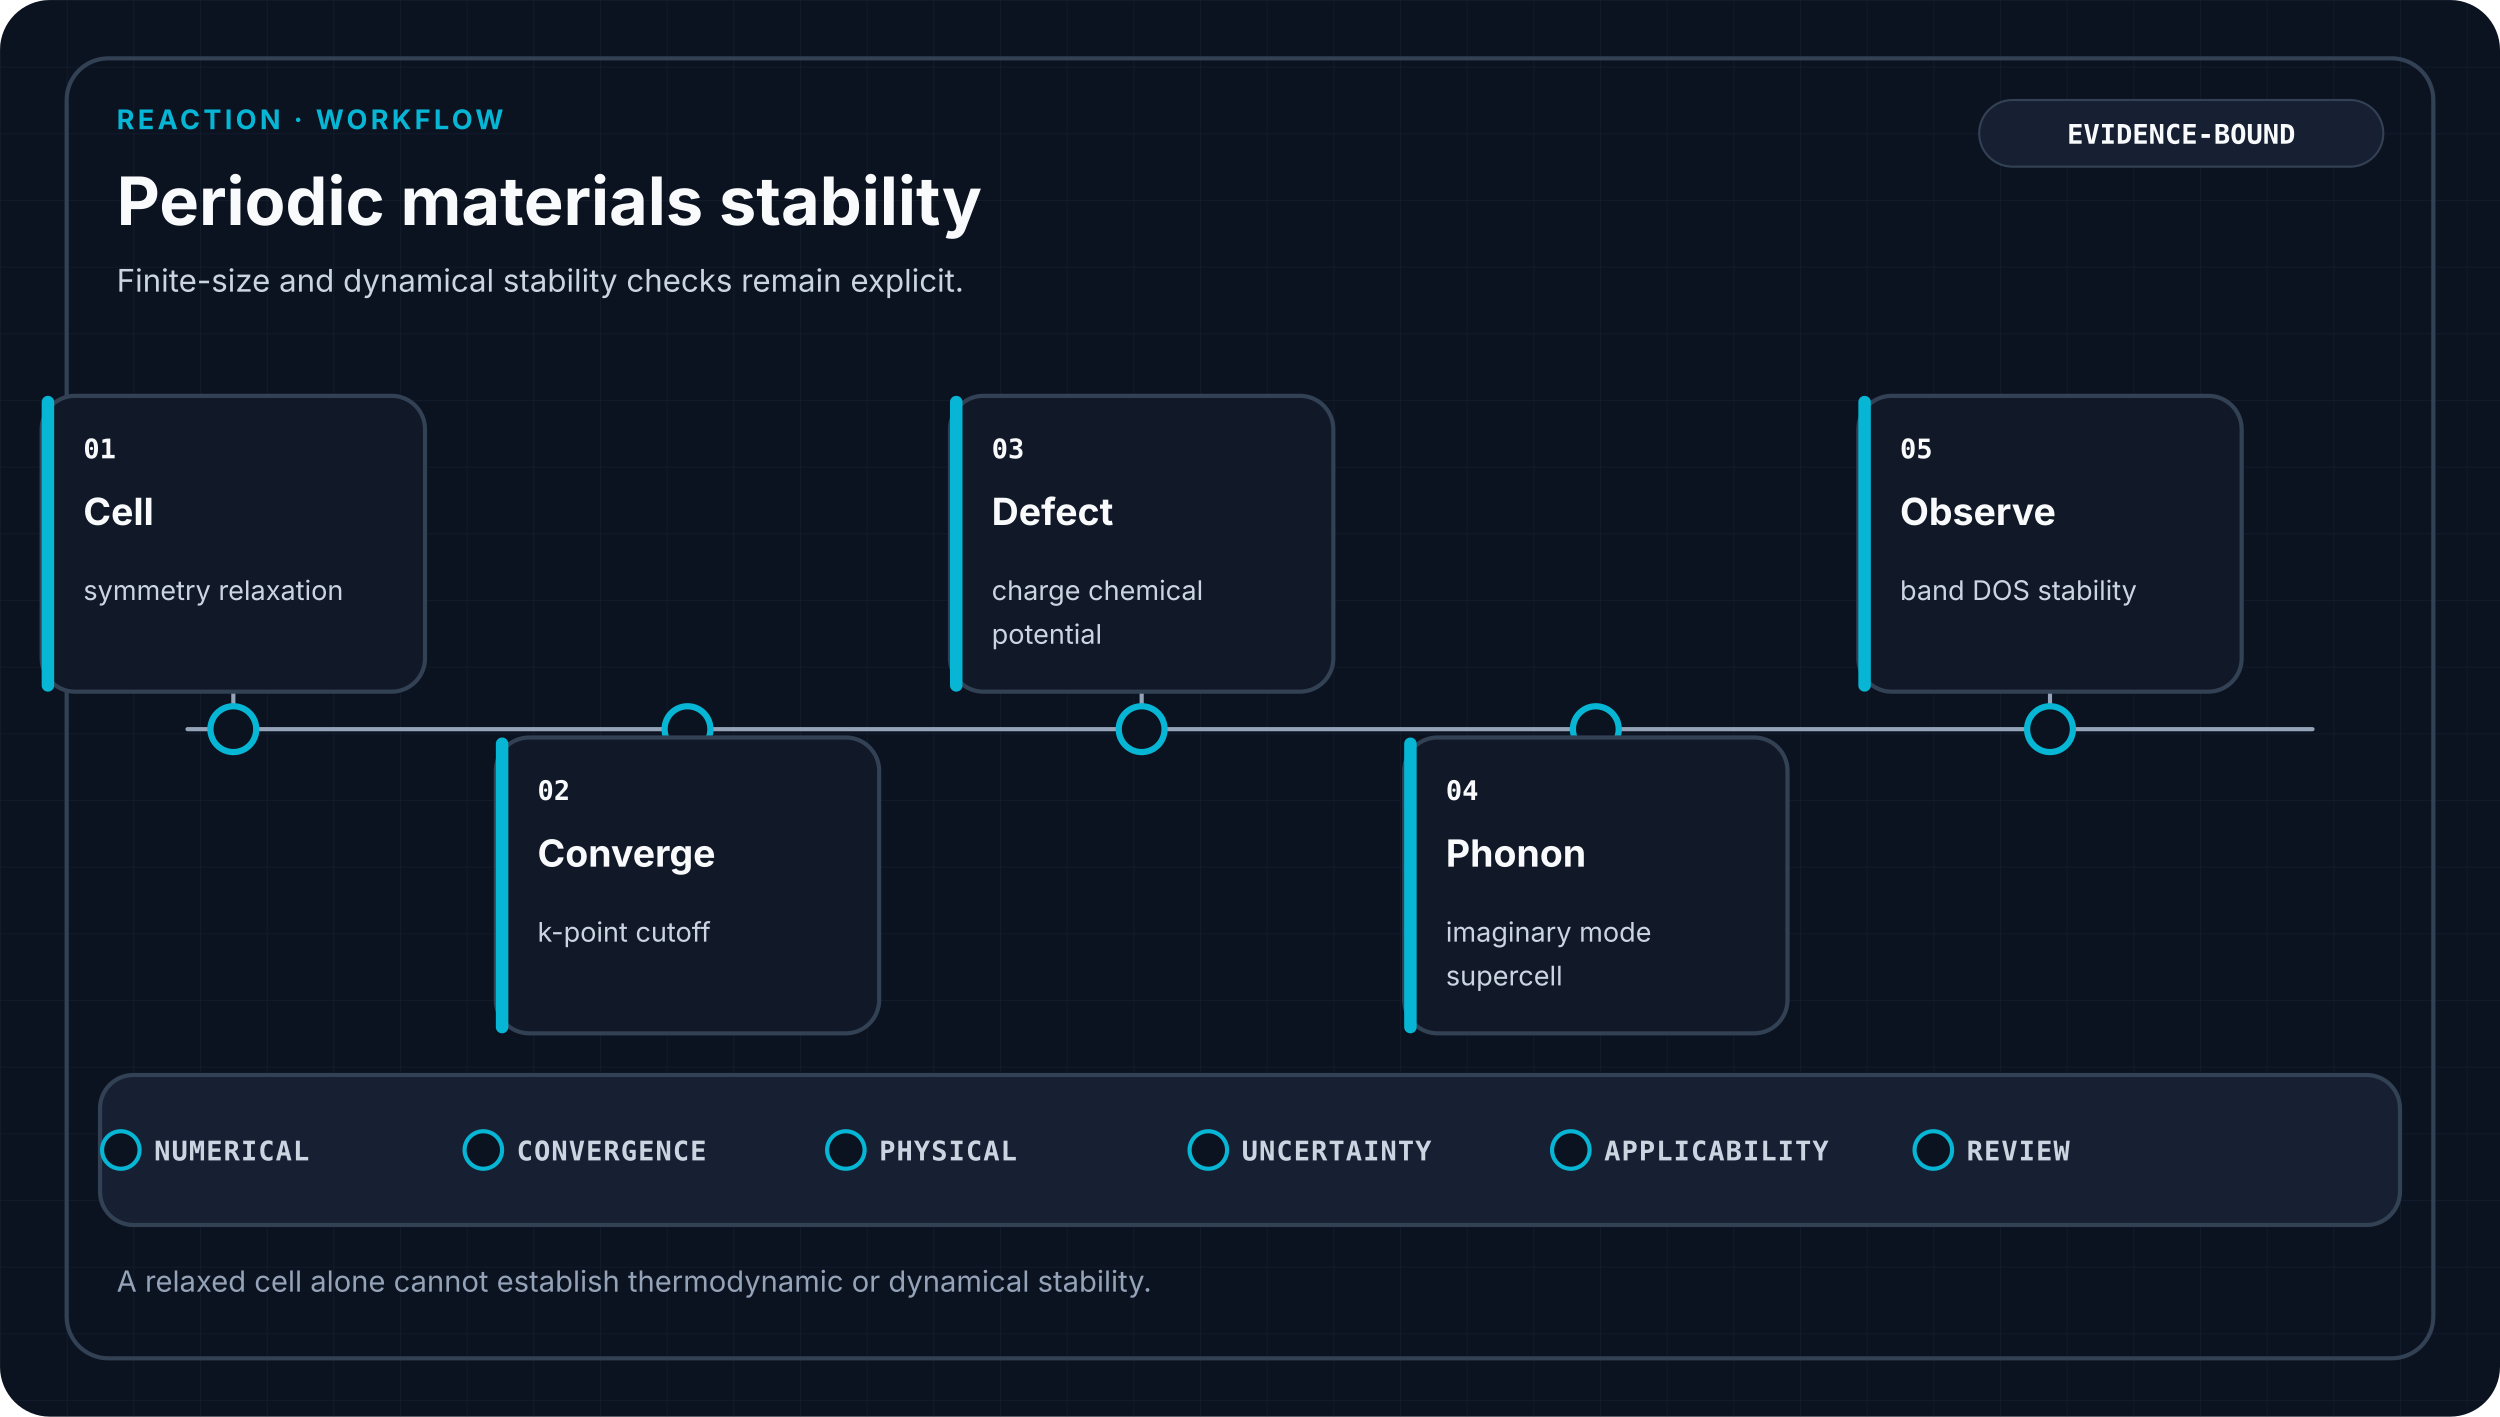
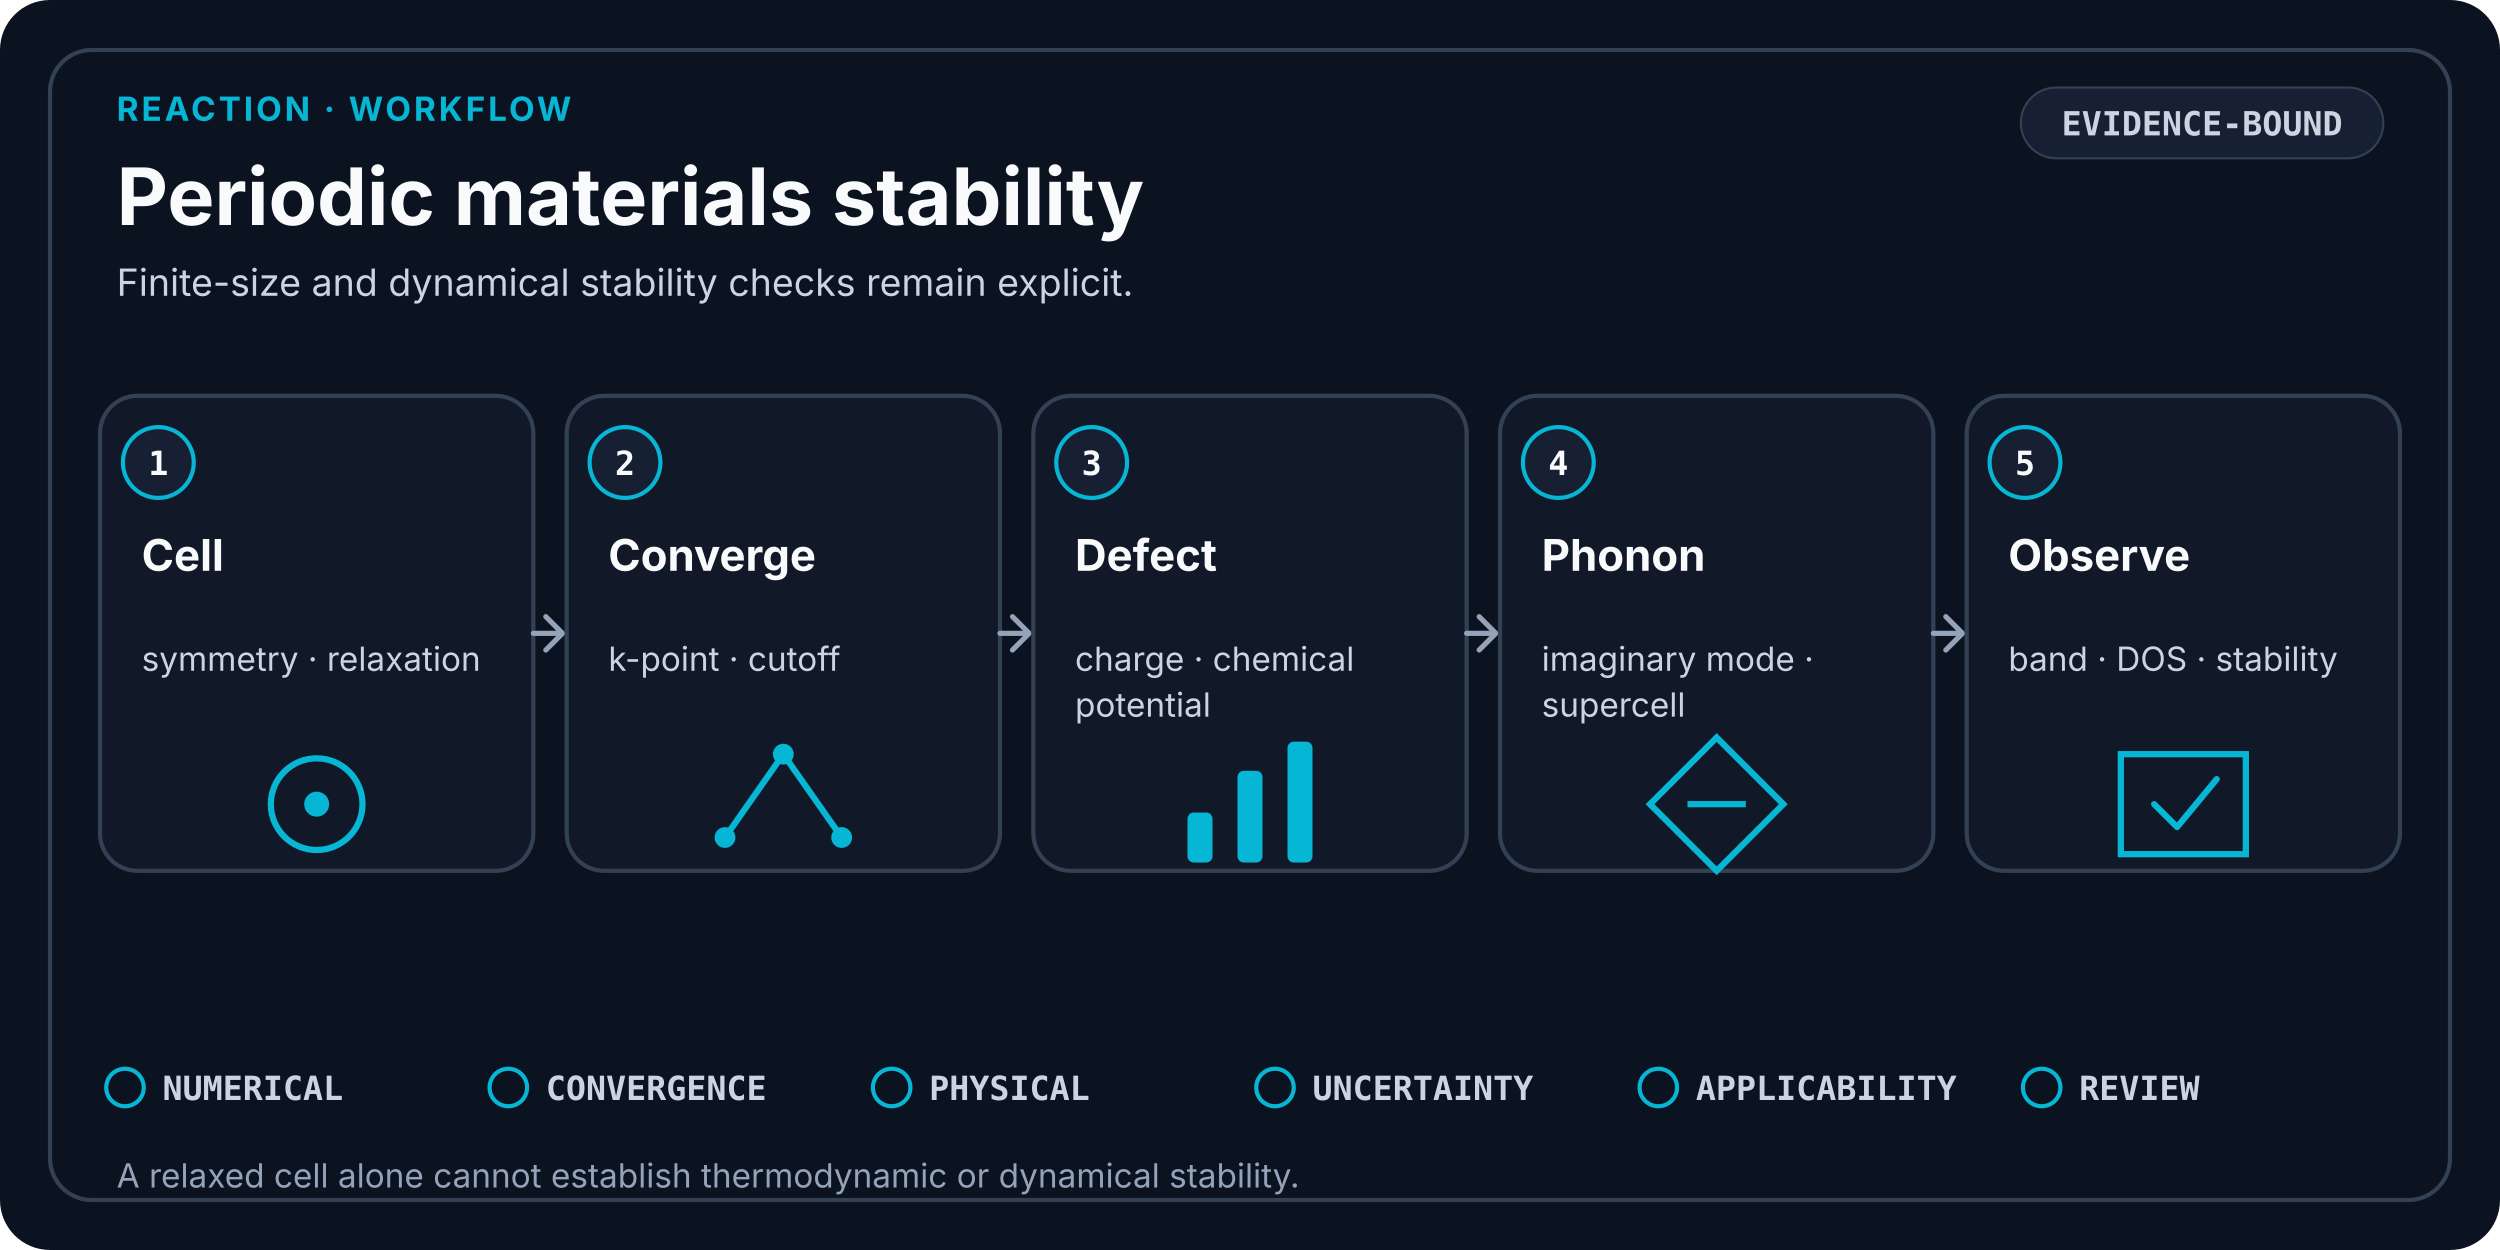
- <svg xmlns="http://www.w3.org/2000/svg" viewBox="0 0 1200 680" role="img" aria-labelledby="title desc" data-design-system="uiux-pro-max-scientific-swiss-v2" data-family="reaction" data-layout="workflow">
-   <defs>
-     <pattern id="grid" width="32" height="32" patternUnits="userSpaceOnUse">
-       <path d="M32 0H0V32" fill="none" stroke="#334155" stroke-width="1" opacity="0.18" />
-     </pattern>
-   </defs>
+ <svg xmlns="http://www.w3.org/2000/svg" viewBox="0 0 1200 600" role="img" aria-labelledby="title desc" data-design-system="uiux-pro-max-scientific-swiss-v3" data-layout="workflow" data-family="reaction">
  <style>
-     .eyebrow { fill: #06B6D4; font-family: ui-sans-serif, system-ui, -apple-system, Segoe UI, sans-serif; font-size: 13px; font-weight: 700; letter-spacing: 1.6px; }
-     .heading { fill: #F8FAFC; font-family: ui-sans-serif, system-ui, -apple-system, Segoe UI, sans-serif; font-size: 32px; font-weight: 700; }
-     .subtitle { fill: #CBD5E1; font-family: ui-sans-serif, system-ui, -apple-system, Segoe UI, sans-serif; font-size: 15px; font-weight: 400; }
-     .stage { fill: #F8FAFC; font-family: ui-sans-serif, system-ui, -apple-system, Segoe UI, sans-serif; font-size: 18px; font-weight: 650; }
-     .detail { fill: #CBD5E1; font-family: ui-sans-serif, system-ui, -apple-system, Segoe UI, sans-serif; font-size: 13px; font-weight: 400; }
-     .mono { fill: #F8FAFC; font-family: ui-monospace, SFMono-Regular, Consolas, monospace; font-size: 13px; font-weight: 700; }
-     .gate { fill: #CBD5E1; font-family: ui-monospace, SFMono-Regular, Consolas, monospace; font-size: 13px; font-weight: 650; letter-spacing: 0.5px; }
-     .footer { fill: #94A3B8; font-family: ui-sans-serif, system-ui, -apple-system, Segoe UI, sans-serif; font-size: 14px; font-weight: 400; }
+     .eyebrow { fill: #06B6D4; font-family: ui-sans-serif, system-ui, -apple-system, Segoe UI, sans-serif; font-size: 16px; font-weight: 700; letter-spacing: 1.4px; }
+     .heading { fill: #F8FAFC; font-family: ui-sans-serif, system-ui, -apple-system, Segoe UI, sans-serif; font-size: 38px; font-weight: 700; }
+     .subtitle { fill: #CBD5E1; font-family: ui-sans-serif, system-ui, -apple-system, Segoe UI, sans-serif; font-size: 18px; font-weight: 400; }
    .card { fill: #111827; stroke: #334155; stroke-width: 2; }
    .raised { fill: #172033; stroke: #334155; stroke-width: 2; }
-     .link { fill: none; stroke: #94A3B8; stroke-width: 2; stroke-linecap: round; stroke-linejoin: round; }
+     .index { fill: #F8FAFC; font-family: ui-monospace, SFMono-Regular, Consolas, monospace; font-size: 16px; font-weight: 700; }
+     .stage { fill: #F8FAFC; font-family: ui-sans-serif, system-ui, -apple-system, Segoe UI, sans-serif; font-size: 21px; font-weight: 650; }
+     .detail { fill: #CBD5E1; font-family: ui-sans-serif, system-ui, -apple-system, Segoe UI, sans-serif; font-size: 16px; font-weight: 400; }
+     .mono { fill: #CBD5E1; font-family: ui-monospace, SFMono-Regular, Consolas, monospace; font-size: 16px; font-weight: 650; }
+     .gate { fill: #CBD5E1; font-family: ui-monospace, SFMono-Regular, Consolas, monospace; font-size: 16px; font-weight: 650; }
+     .footer { fill: #94A3B8; font-family: ui-sans-serif, system-ui, -apple-system, Segoe UI, sans-serif; font-size: 16px; font-weight: 400; }
+     .line { fill: none; stroke: #94A3B8; stroke-width: 2.5; stroke-linecap: round; stroke-linejoin: round; }
  </style>
-   <rect width="1200" height="680" rx="24" fill="#0B1220" />
-   <rect width="1200" height="680" rx="24" fill="url(#grid)" />
-   <rect x="32" y="28" width="1136" height="624" rx="20" fill="none" stroke="#334155" stroke-width="2" />
-   <text x="56" y="62" class="eyebrow">REACTION · WORKFLOW</text>
+   <rect width="1200" height="600" rx="24" fill="#0B1220" />
+   <rect x="24" y="24" width="1152" height="552" rx="20" fill="none" stroke="#334155" stroke-width="2" />
+   <text x="56" y="58" class="eyebrow">REACTION · WORKFLOW</text>
  <text x="56" y="108" class="heading">Periodic materials stability</text>
-   <text x="56.0" y="140.0" text-anchor="start" class="subtitle">
+   <text x="56.0" y="142.0" text-anchor="start" class="subtitle">
    <tspan x="56.0" dy="0">Finite-size and dynamical stability checks remain explicit.</tspan>
  </text>
-   <rect x="950" y="48" width="194" height="32" rx="16" fill="#172033" stroke="#334155" />
-   <text x="1047" y="69" text-anchor="middle" class="mono">EVIDENCE-BOUND</text>
-   <path d="M90 350H1110" class="link" />
-   <path d="M112 350V332" class="link" />
-   <circle cx="112" cy="350" r="11" fill="#0B1220" stroke="#06B6D4" stroke-width="3" />
-   <rect x="20" y="190" width="184" height="142" rx="16" class="card" />
-   <rect x="20" y="190" width="6" height="142" rx="3" fill="#06B6D4" />
-   <text x="40" y="220" class="mono">01</text>
-   <text x="40.0" y="252.0" text-anchor="start" class="stage">
-     <tspan x="40.0" dy="0">Cell</tspan>
+   <rect x="970" y="42" width="174" height="34" rx="17" fill="#172033" stroke="#334155" />
+   <text x="1057" y="65" text-anchor="middle" class="mono">EVIDENCE-BOUND</text>
+   <rect x="48" y="190" width="208" height="228" rx="18" class="card" />
+   <circle cx="76" cy="222" r="17" fill="#172033" stroke="#06B6D4" stroke-width="2" />
+   <text x="76" y="228" text-anchor="middle" class="index">1</text>
+   <text x="68.0" y="274.0" text-anchor="start" class="stage">
+     <tspan x="68.0" dy="0">Cell</tspan>
  </text>
-   <text x="40.0" y="288.0" text-anchor="start" class="detail">
-     <tspan x="40.0" dy="0">symmetry relaxation</tspan>
+   <text x="68.0" y="322.0" text-anchor="start" class="detail">
+     <tspan x="68.0" dy="0">symmetry · relaxation</tspan>
  </text>
-   <path d="M330 350V354" class="link" />
-   <circle cx="330" cy="350" r="11" fill="#0B1220" stroke="#06B6D4" stroke-width="3" />
-   <rect x="238" y="354" width="184" height="142" rx="16" class="card" />
-   <rect x="238" y="354" width="6" height="142" rx="3" fill="#06B6D4" />
-   <text x="258" y="384" class="mono">02</text>
-   <text x="258.0" y="416.0" text-anchor="start" class="stage">
-     <tspan x="258.0" dy="0">Converge</tspan>
+   <circle cx="152.0" cy="386.0" r="22" fill="none" stroke="#06B6D4" stroke-width="3" />
+   <circle cx="152.0" cy="386.0" r="6" fill="#06B6D4" />
+   <path d="M256 304H268" class="line" />
+   <path d="M262 296L270 304L262 312" class="line" />
+   <rect x="272" y="190" width="208" height="228" rx="18" class="card" />
+   <circle cx="300" cy="222" r="17" fill="#172033" stroke="#06B6D4" stroke-width="2" />
+   <text x="300" y="228" text-anchor="middle" class="index">2</text>
+   <text x="292.0" y="274.0" text-anchor="start" class="stage">
+     <tspan x="292.0" dy="0">Converge</tspan>
  </text>
-   <text x="258.0" y="452.0" text-anchor="start" class="detail">
-     <tspan x="258.0" dy="0">k-point cutoff</tspan>
+   <text x="292.0" y="322.0" text-anchor="start" class="detail">
+     <tspan x="292.0" dy="0">k-point · cutoff</tspan>
  </text>
-   <path d="M548 350V332" class="link" />
-   <circle cx="548" cy="350" r="11" fill="#0B1220" stroke="#06B6D4" stroke-width="3" />
-   <rect x="456" y="190" width="184" height="142" rx="16" class="card" />
-   <rect x="456" y="190" width="6" height="142" rx="3" fill="#06B6D4" />
-   <text x="476" y="220" class="mono">03</text>
-   <text x="476.0" y="252.0" text-anchor="start" class="stage">
-     <tspan x="476.0" dy="0">Defect</tspan>
+   <path d="M348.0 402.0L376.0 362.0L404.0 402.0" fill="none" stroke="#06B6D4" stroke-width="3" />
+   <circle cx="348.0" cy="402.0" r="5" fill="#06B6D4" />
+   <circle cx="376.0" cy="362.0" r="5" fill="#06B6D4" />
+   <circle cx="404.0" cy="402.0" r="5" fill="#06B6D4" />
+   <path d="M480 304H492" class="line" />
+   <path d="M486 296L494 304L486 312" class="line" />
+   <rect x="496" y="190" width="208" height="228" rx="18" class="card" />
+   <circle cx="524" cy="222" r="17" fill="#172033" stroke="#06B6D4" stroke-width="2" />
+   <text x="524" y="228" text-anchor="middle" class="index">3</text>
+   <text x="516.0" y="274.0" text-anchor="start" class="stage">
+     <tspan x="516.0" dy="0">Defect</tspan>
  </text>
-   <text x="476.0" y="288.0" text-anchor="start" class="detail">
-     <tspan x="476.0" dy="0">charge chemical</tspan>
-     <tspan x="476.0" dy="21">potential</tspan>
+   <text x="516.0" y="322.0" text-anchor="start" class="detail">
+     <tspan x="516.0" dy="0">charge · chemical</tspan>
+     <tspan x="516.0" dy="22">potential</tspan>
  </text>
-   <path d="M766 350V354" class="link" />
-   <circle cx="766" cy="350" r="11" fill="#0B1220" stroke="#06B6D4" stroke-width="3" />
-   <rect x="674" y="354" width="184" height="142" rx="16" class="card" />
-   <rect x="674" y="354" width="6" height="142" rx="3" fill="#06B6D4" />
-   <text x="694" y="384" class="mono">04</text>
-   <text x="694.0" y="416.0" text-anchor="start" class="stage">
-     <tspan x="694.0" dy="0">Phonon</tspan>
+   <rect x="570.0" y="390.0" width="12" height="24" rx="3" fill="#06B6D4" />
+   <rect x="594.0" y="370.0" width="12" height="44" rx="3" fill="#06B6D4" />
+   <rect x="618.0" y="356.0" width="12" height="58" rx="3" fill="#06B6D4" />
+   <path d="M704 304H716" class="line" />
+   <path d="M710 296L718 304L710 312" class="line" />
+   <rect x="720" y="190" width="208" height="228" rx="18" class="card" />
+   <circle cx="748" cy="222" r="17" fill="#172033" stroke="#06B6D4" stroke-width="2" />
+   <text x="748" y="228" text-anchor="middle" class="index">4</text>
+   <text x="740.0" y="274.0" text-anchor="start" class="stage">
+     <tspan x="740.0" dy="0">Phonon</tspan>
  </text>
-   <text x="694.0" y="452.0" text-anchor="start" class="detail">
-     <tspan x="694.0" dy="0">imaginary mode</tspan>
-     <tspan x="694.0" dy="21">supercell</tspan>
+   <text x="740.0" y="322.0" text-anchor="start" class="detail">
+     <tspan x="740.0" dy="0">imaginary mode ·</tspan>
+     <tspan x="740.0" dy="22">supercell</tspan>
  </text>
-   <path d="M984 350V332" class="link" />
-   <circle cx="984" cy="350" r="11" fill="#0B1220" stroke="#06B6D4" stroke-width="3" />
-   <rect x="892" y="190" width="184" height="142" rx="16" class="card" />
-   <rect x="892" y="190" width="6" height="142" rx="3" fill="#06B6D4" />
-   <text x="912" y="220" class="mono">05</text>
-   <text x="912.0" y="252.0" text-anchor="start" class="stage">
-     <tspan x="912.0" dy="0">Observe</tspan>
+   <path d="M824.0 354.0L856.0 386.0L824.0 418.0L792.0 386.0Z" fill="none" stroke="#06B6D4" stroke-width="3" />
+   <path d="M810.0 386.0H838.0" stroke="#06B6D4" stroke-width="3" />
+   <path d="M928 304H940" class="line" />
+   <path d="M934 296L942 304L934 312" class="line" />
+   <rect x="944" y="190" width="208" height="228" rx="18" class="card" />
+   <circle cx="972" cy="222" r="17" fill="#172033" stroke="#06B6D4" stroke-width="2" />
+   <text x="972" y="228" text-anchor="middle" class="index">5</text>
+   <text x="964.0" y="274.0" text-anchor="start" class="stage">
+     <tspan x="964.0" dy="0">Observe</tspan>
  </text>
-   <text x="912.0" y="288.0" text-anchor="start" class="detail">
-     <tspan x="912.0" dy="0">band DOS stability</tspan>
+   <text x="964.0" y="322.0" text-anchor="start" class="detail">
+     <tspan x="964.0" dy="0">band · DOS · stability</tspan>
  </text>
-   <rect x="48" y="516" width="1104" height="72" rx="16" class="raised" />
-   <circle cx="58" cy="552" r="9" fill="#0B1220" stroke="#06B6D4" stroke-width="2" />
-   <text x="74" y="557" class="gate">NUMERICAL</text>
-   <circle cx="232" cy="552" r="9" fill="#0B1220" stroke="#06B6D4" stroke-width="2" />
-   <text x="248" y="557" class="gate">CONVERGENCE</text>
-   <circle cx="406" cy="552" r="9" fill="#0B1220" stroke="#06B6D4" stroke-width="2" />
-   <text x="422" y="557" class="gate">PHYSICAL</text>
-   <circle cx="580" cy="552" r="9" fill="#0B1220" stroke="#06B6D4" stroke-width="2" />
-   <text x="596" y="557" class="gate">UNCERTAINTY</text>
-   <circle cx="754" cy="552" r="9" fill="#0B1220" stroke="#06B6D4" stroke-width="2" />
-   <text x="770" y="557" class="gate">APPLICABILITY</text>
-   <circle cx="928" cy="552" r="9" fill="#0B1220" stroke="#06B6D4" stroke-width="2" />
-   <text x="944" y="557" class="gate">REVIEW</text>
-   <text x="56.0" y="620.0" text-anchor="start" class="footer">
+   <path d="M1018.0 362.0H1078.0V410.0H1018.0Z" fill="none" stroke="#06B6D4" stroke-width="3" />
+   <path d="M1034.0 386.0L1045.0 397.0L1064.0 374.0" fill="none" stroke="#06B6D4" stroke-width="3" stroke-linecap="round" stroke-linejoin="round" />
+   <circle cx="60.0" cy="522.0" r="9" fill="none" stroke="#06B6D4" stroke-width="2" />
+   <text x="78.0" y="528.0" class="gate">NUMERICAL</text>
+   <circle cx="244.0" cy="522.0" r="9" fill="none" stroke="#06B6D4" stroke-width="2" />
+   <text x="262.0" y="528.0" class="gate">CONVERGENCE</text>
+   <circle cx="428.0" cy="522.0" r="9" fill="none" stroke="#06B6D4" stroke-width="2" />
+   <text x="446.0" y="528.0" class="gate">PHYSICAL</text>
+   <circle cx="612.0" cy="522.0" r="9" fill="none" stroke="#06B6D4" stroke-width="2" />
+   <text x="630.0" y="528.0" class="gate">UNCERTAINTY</text>
+   <circle cx="796.0" cy="522.0" r="9" fill="none" stroke="#06B6D4" stroke-width="2" />
+   <text x="814.0" y="528.0" class="gate">APPLICABILITY</text>
+   <circle cx="980.0" cy="522.0" r="9" fill="none" stroke="#06B6D4" stroke-width="2" />
+   <text x="998.0" y="528.0" class="gate">REVIEW</text>
+   <text x="56.0" y="570.0" text-anchor="start" class="footer">
    <tspan x="56.0" dy="0">A relaxed cell alone cannot establish thermodynamic or dynamical stability.</tspan>
  </text>
</svg>
